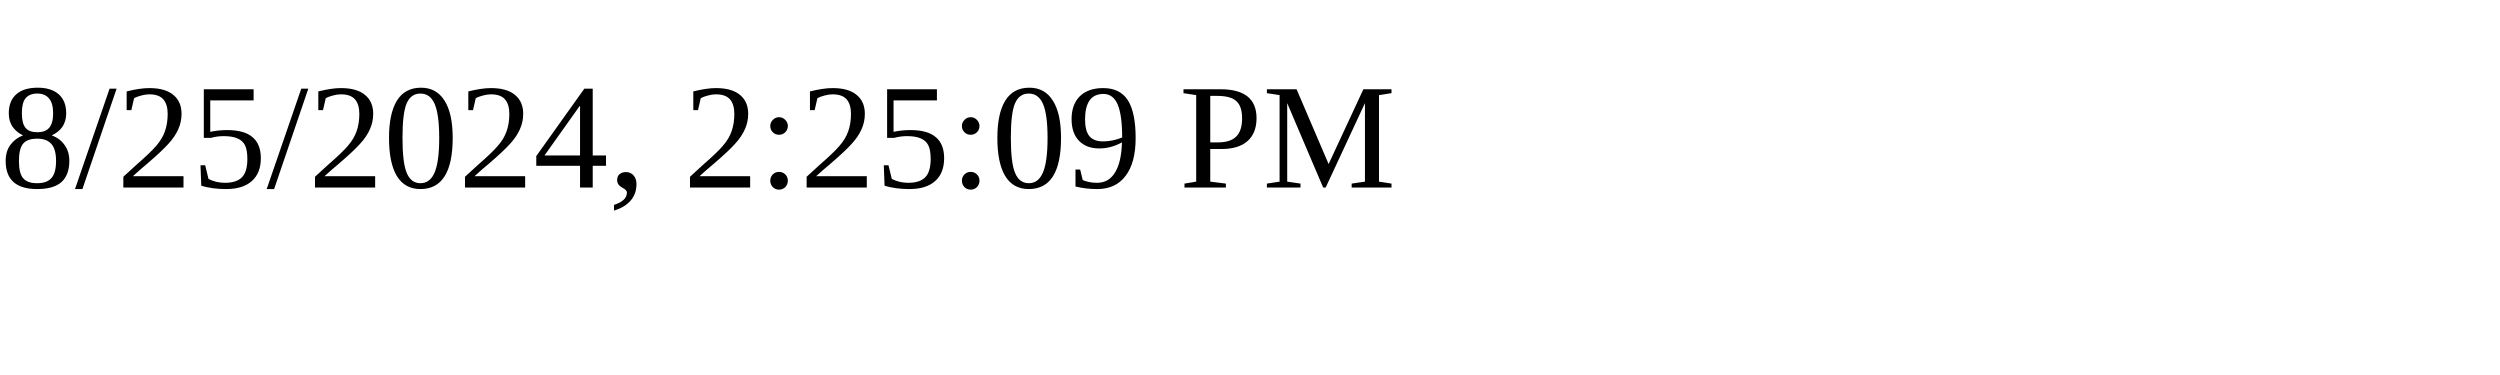
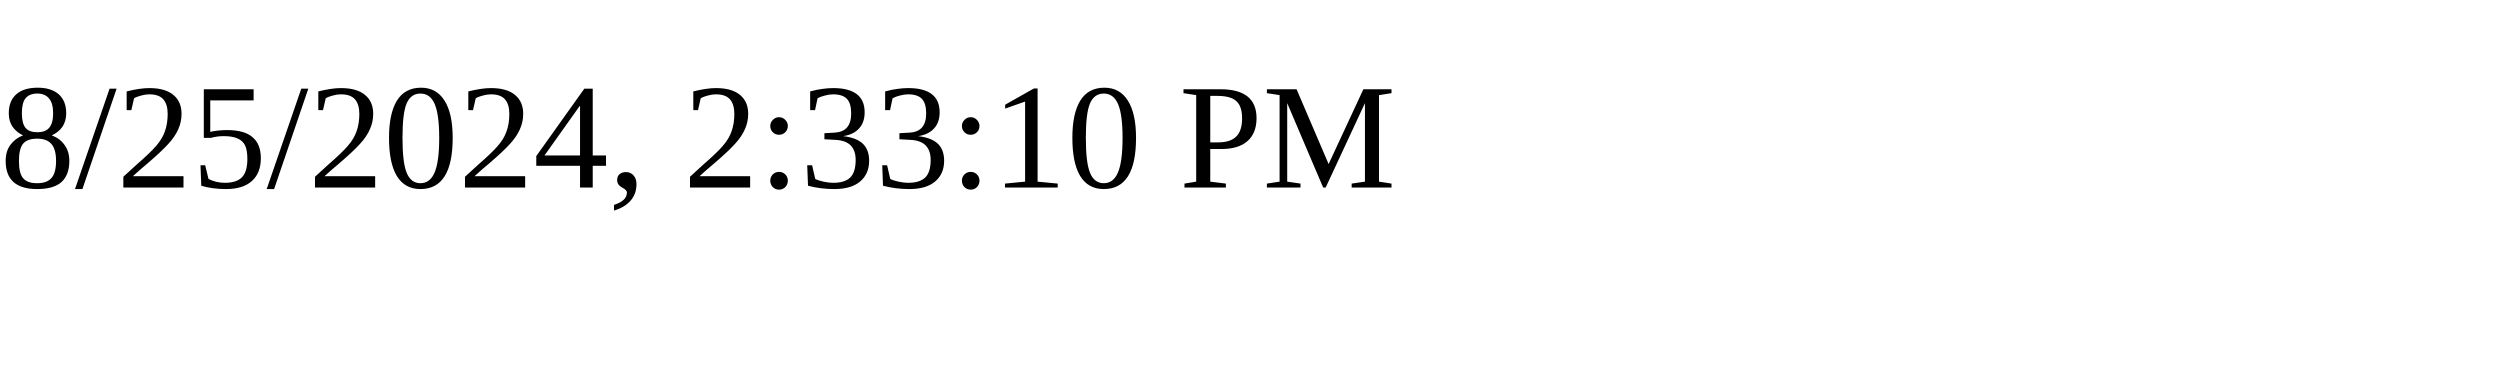
<svg xmlns="http://www.w3.org/2000/svg" height="30" width="200">
-   <text x="0" y="15">8/25/2024, 2:25:09 PM</text>
+   <text x="0" y="15">8/25/2024, 2:33:10 PM</text>
</svg>
